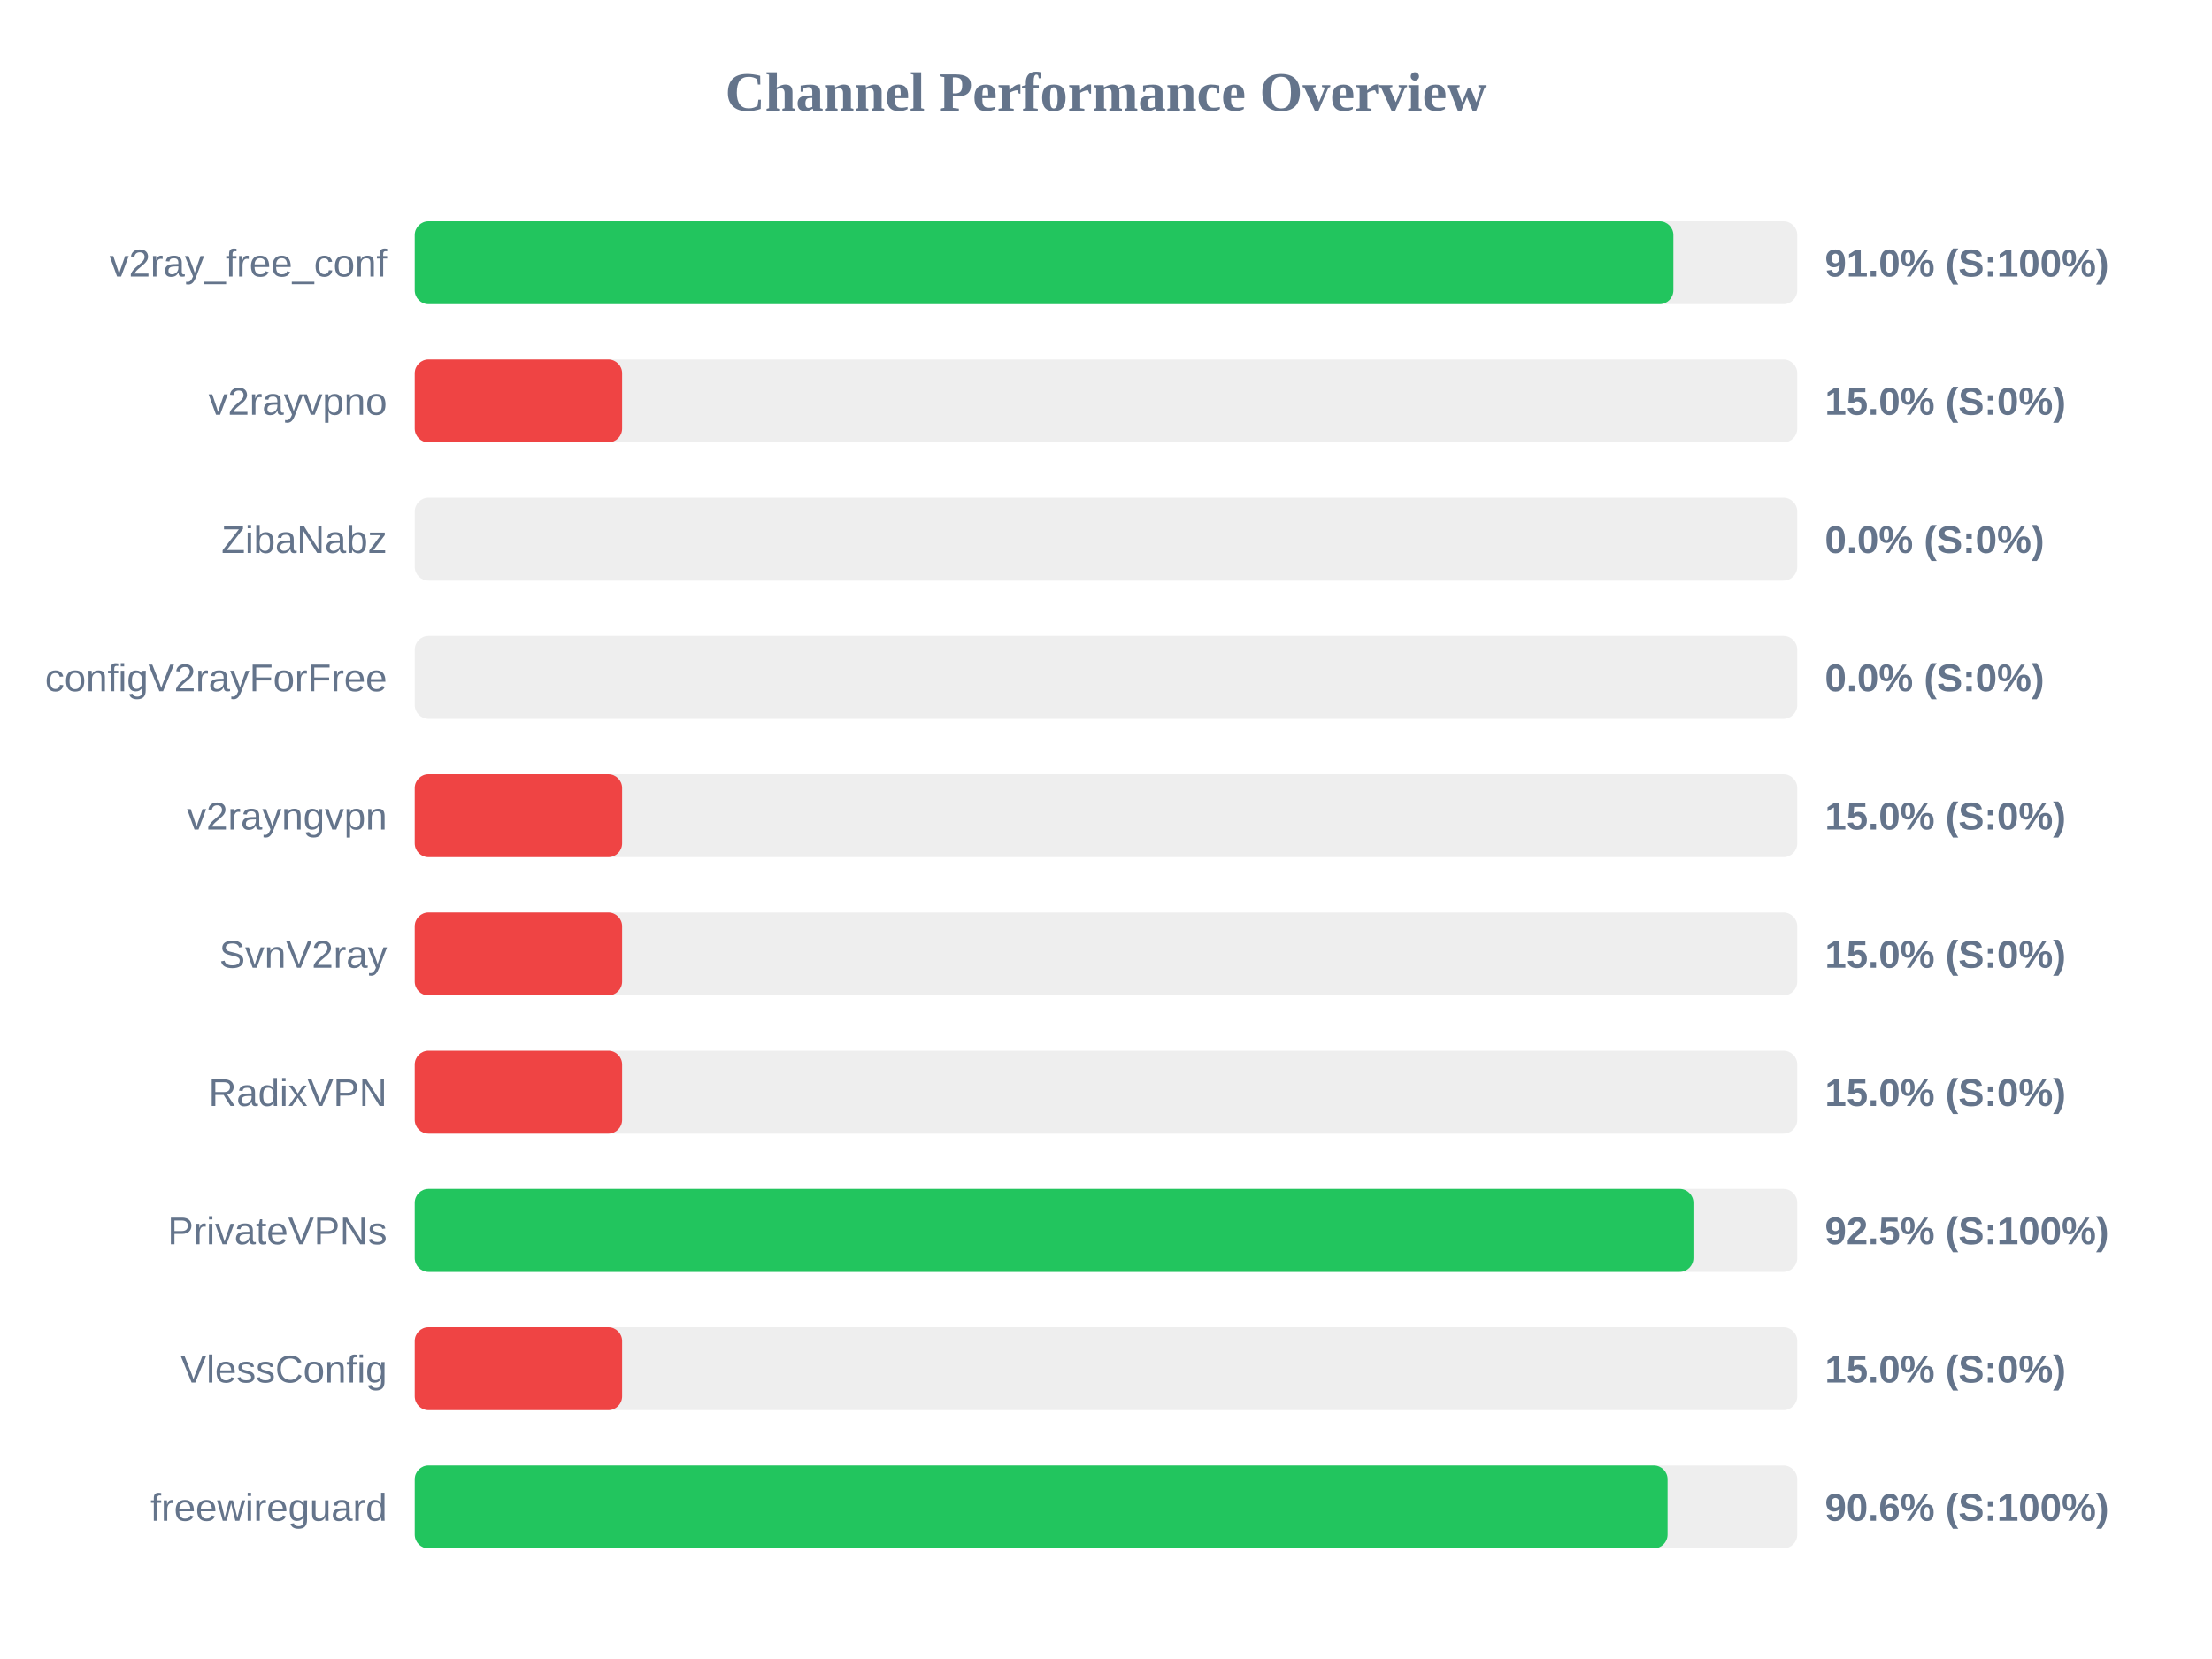
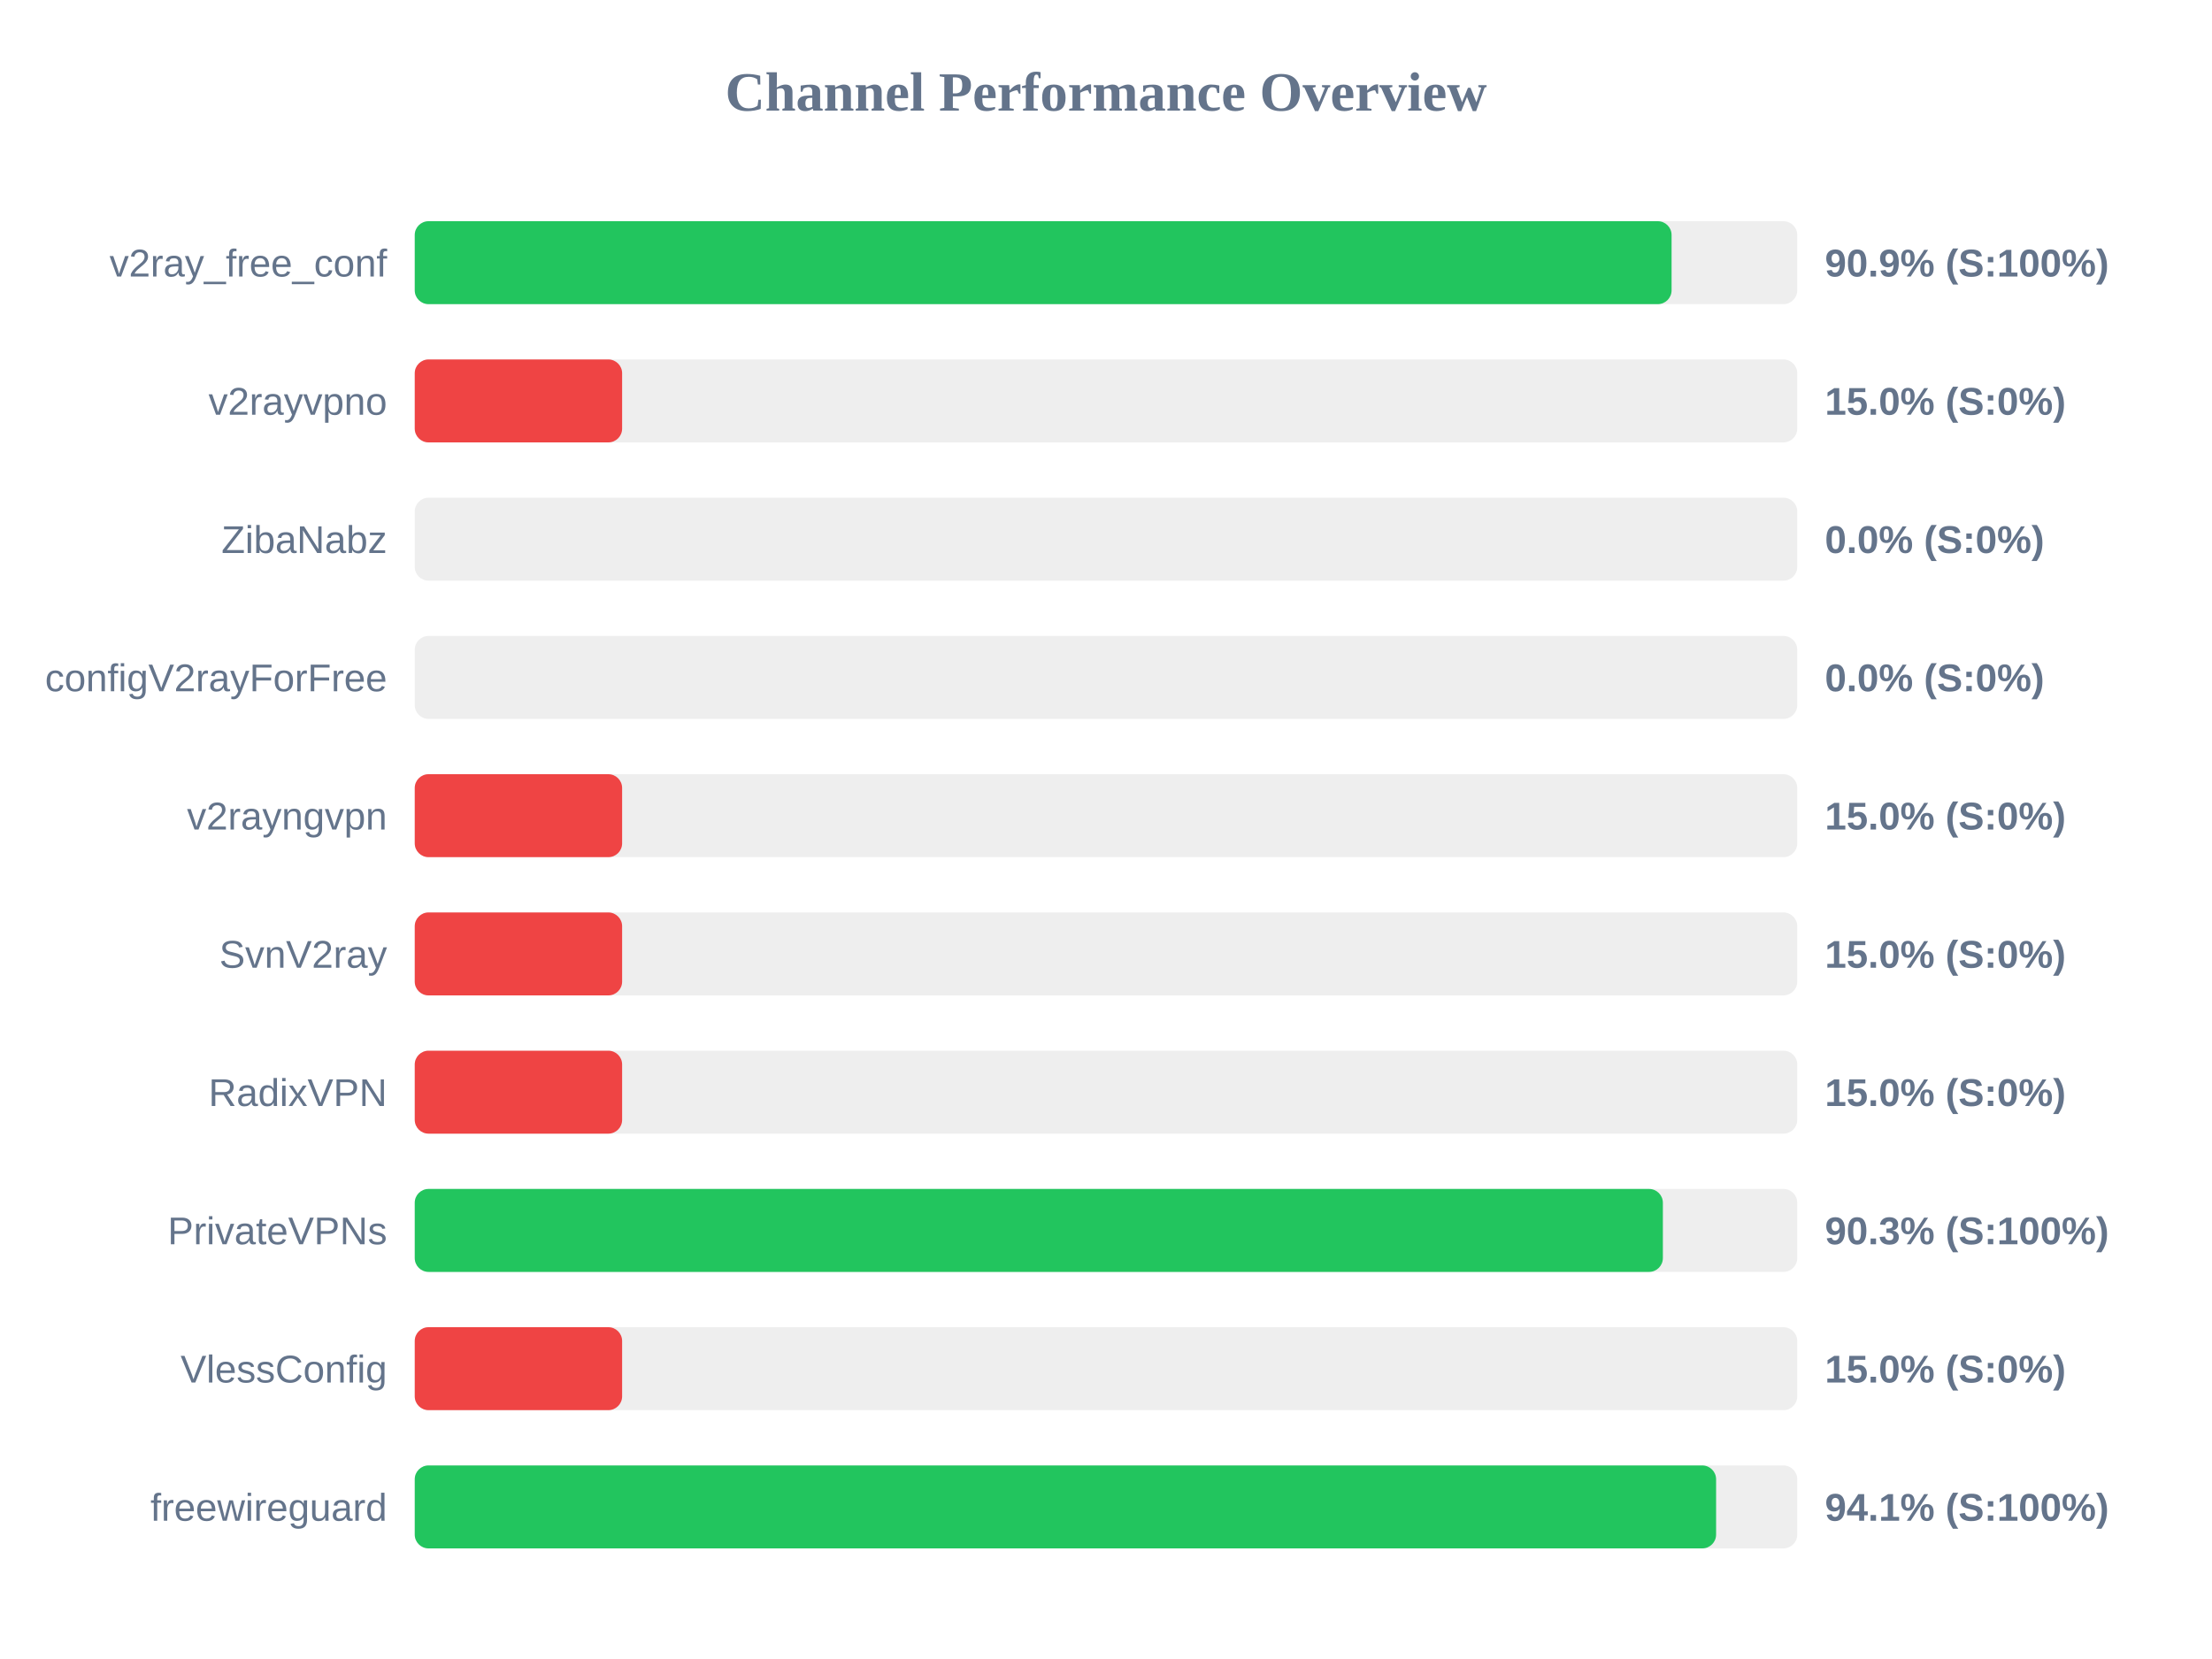
<svg xmlns="http://www.w3.org/2000/svg" width="800" height="600" version="1.1">
  <style>
        .row { font: 14px Arial; fill: #64748b; }
        .score { font: bold 14px Arial; fill: #64748b; }
    </style>
  <text x="400" y="40" text-anchor="middle" font-size="20px" font-weight="bold" fill="#64748b">Channel Performance Overview</text>
  <rect x="150" y="80" width="500" height="30" fill="#eee" rx="5" />
-   <rect x="150" y="80" width="455.2" height="30" fill="#22c55e" rx="5" />
+   <rect x="150" y="80" width="454.55" height="30" fill="#22c55e" rx="5" />
  <text x="140" y="100" text-anchor="end" class="row">v2ray_free_conf</text>
-   <text x="660" y="100" text-anchor="start" class="score">91.0% (S:100%)</text>
+   <text x="660" y="100" text-anchor="start" class="score">90.9% (S:100%)</text>
  <rect x="150" y="130" width="500" height="30" fill="#eee" rx="5" />
  <rect x="150" y="130" width="75.0" height="30" fill="#ef4444" rx="5" />
  <text x="140" y="150" text-anchor="end" class="row">v2rayvpno</text>
  <text x="660" y="150" text-anchor="start" class="score">15.0% (S:0%)</text>
  <rect x="150" y="180" width="500" height="30" fill="#eee" rx="5" />
  <rect x="150" y="180" width="0.0" height="30" fill="#ef4444" rx="5" />
  <text x="140" y="200" text-anchor="end" class="row">ZibaNabz</text>
  <text x="660" y="200" text-anchor="start" class="score">0.0% (S:0%)</text>
  <rect x="150" y="230" width="500" height="30" fill="#eee" rx="5" />
  <rect x="150" y="230" width="0.0" height="30" fill="#ef4444" rx="5" />
  <text x="140" y="250" text-anchor="end" class="row">configV2rayForFree</text>
  <text x="660" y="250" text-anchor="start" class="score">0.0% (S:0%)</text>
  <rect x="150" y="280" width="500" height="30" fill="#eee" rx="5" />
  <rect x="150" y="280" width="75.0" height="30" fill="#ef4444" rx="5" />
  <text x="140" y="300" text-anchor="end" class="row">v2rayngvpn</text>
  <text x="660" y="300" text-anchor="start" class="score">15.0% (S:0%)</text>
  <rect x="150" y="330" width="500" height="30" fill="#eee" rx="5" />
  <rect x="150" y="330" width="75.0" height="30" fill="#ef4444" rx="5" />
  <text x="140" y="350" text-anchor="end" class="row">SvnV2ray</text>
  <text x="660" y="350" text-anchor="start" class="score">15.0% (S:0%)</text>
  <rect x="150" y="380" width="500" height="30" fill="#eee" rx="5" />
  <rect x="150" y="380" width="75.0" height="30" fill="#ef4444" rx="5" />
  <text x="140" y="400" text-anchor="end" class="row">RadixVPN</text>
  <text x="660" y="400" text-anchor="start" class="score">15.0% (S:0%)</text>
  <rect x="150" y="430" width="500" height="30" fill="#eee" rx="5" />
-   <rect x="150" y="430" width="462.45" height="30" fill="#22c55e" rx="5" />
+   <rect x="150" y="430" width="451.4" height="30" fill="#22c55e" rx="5" />
  <text x="140" y="450" text-anchor="end" class="row">PrivateVPNs</text>
-   <text x="660" y="450" text-anchor="start" class="score">92.5% (S:100%)</text>
+   <text x="660" y="450" text-anchor="start" class="score">90.3% (S:100%)</text>
  <rect x="150" y="480" width="500" height="30" fill="#eee" rx="5" />
  <rect x="150" y="480" width="75.0" height="30" fill="#ef4444" rx="5" />
  <text x="140" y="500" text-anchor="end" class="row">VlessConfig</text>
  <text x="660" y="500" text-anchor="start" class="score">15.0% (S:0%)</text>
  <rect x="150" y="530" width="500" height="30" fill="#eee" rx="5" />
-   <rect x="150" y="530" width="453.1" height="30" fill="#22c55e" rx="5" />
+   <rect x="150" y="530" width="470.65" height="30" fill="#22c55e" rx="5" />
  <text x="140" y="550" text-anchor="end" class="row">freewireguard</text>
-   <text x="660" y="550" text-anchor="start" class="score">90.6% (S:100%)</text>
+   <text x="660" y="550" text-anchor="start" class="score">94.1% (S:100%)</text>
</svg>
